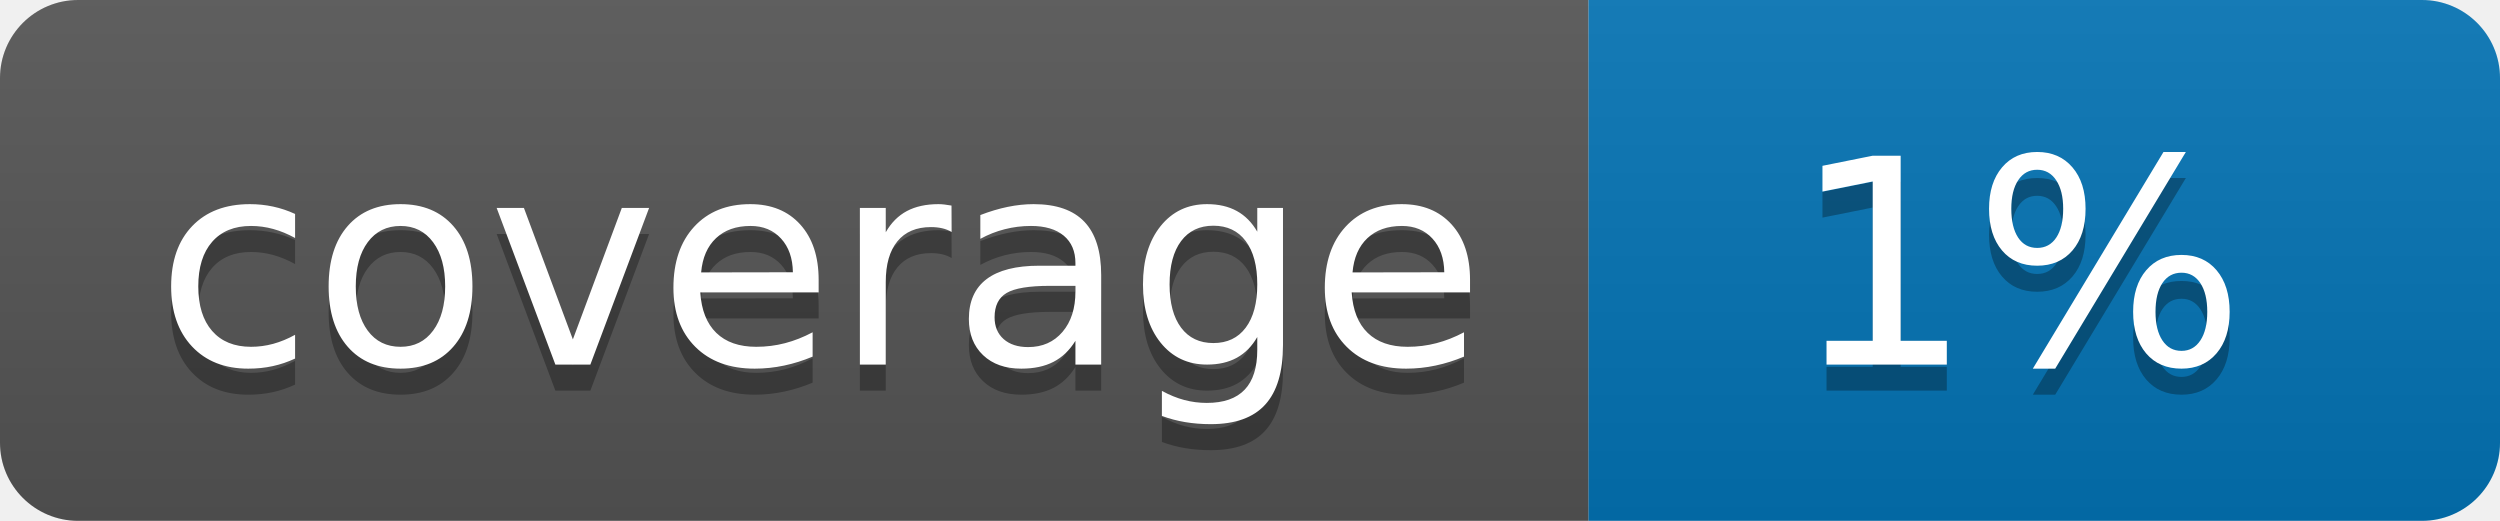
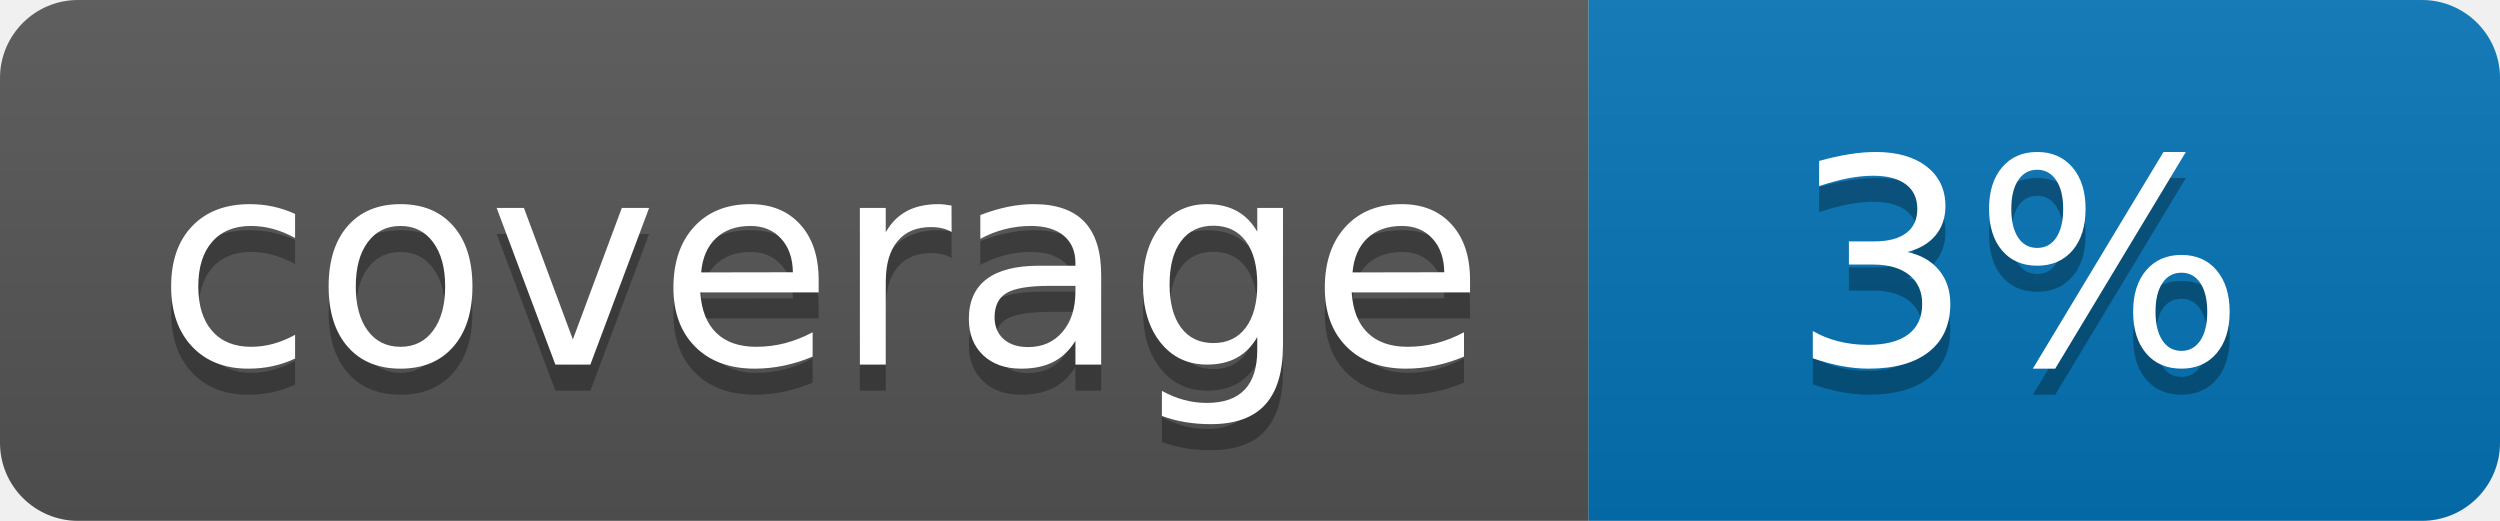
<svg xmlns="http://www.w3.org/2000/svg" width="96" height="20">
  <linearGradient id="b" x2="0" y2="100%">
    <stop offset="0" stop-color="#bbb" stop-opacity=".1" />
    <stop offset="1" stop-opacity=".1" />
  </linearGradient>
  <clipPath id="a">
    <rect width="96" height="20" rx="3" fill="#fff" />
  </clipPath>
  <g clip-path="url(#a)">
    <path fill="#555" d="M0 0h61v20H0z" />
    <path fill="#0374B5" d="M61 0h35v20H61z" />
    <path fill="url(#b)" d="M0 0h96v20H0z" />
  </g>
  <g fill="#fff" text-anchor="middle" font-family="DejaVu Sans,Verdana,Geneva,sans-serif" font-size="110">
    <text x="315" y="150" fill="#010101" fill-opacity=".3" transform="scale(.1)" textLength="510">coverage</text>
    <text x="315" y="140" transform="scale(.1)" textLength="510">coverage</text>
-     <text x="775" y="150" fill="#010101" fill-opacity=".3" transform="scale(.1)" textLength="250">1%</text>
-     <text x="775" y="140" transform="scale(.1)" textLength="250">1%</text>
+     <text x="775" y="150" fill="#010101" fill-opacity=".3" transform="scale(.1)" textLength="250">3%</text>
+     <text x="775" y="140" transform="scale(.1)" textLength="250">3%</text>
  </g>
</svg>
